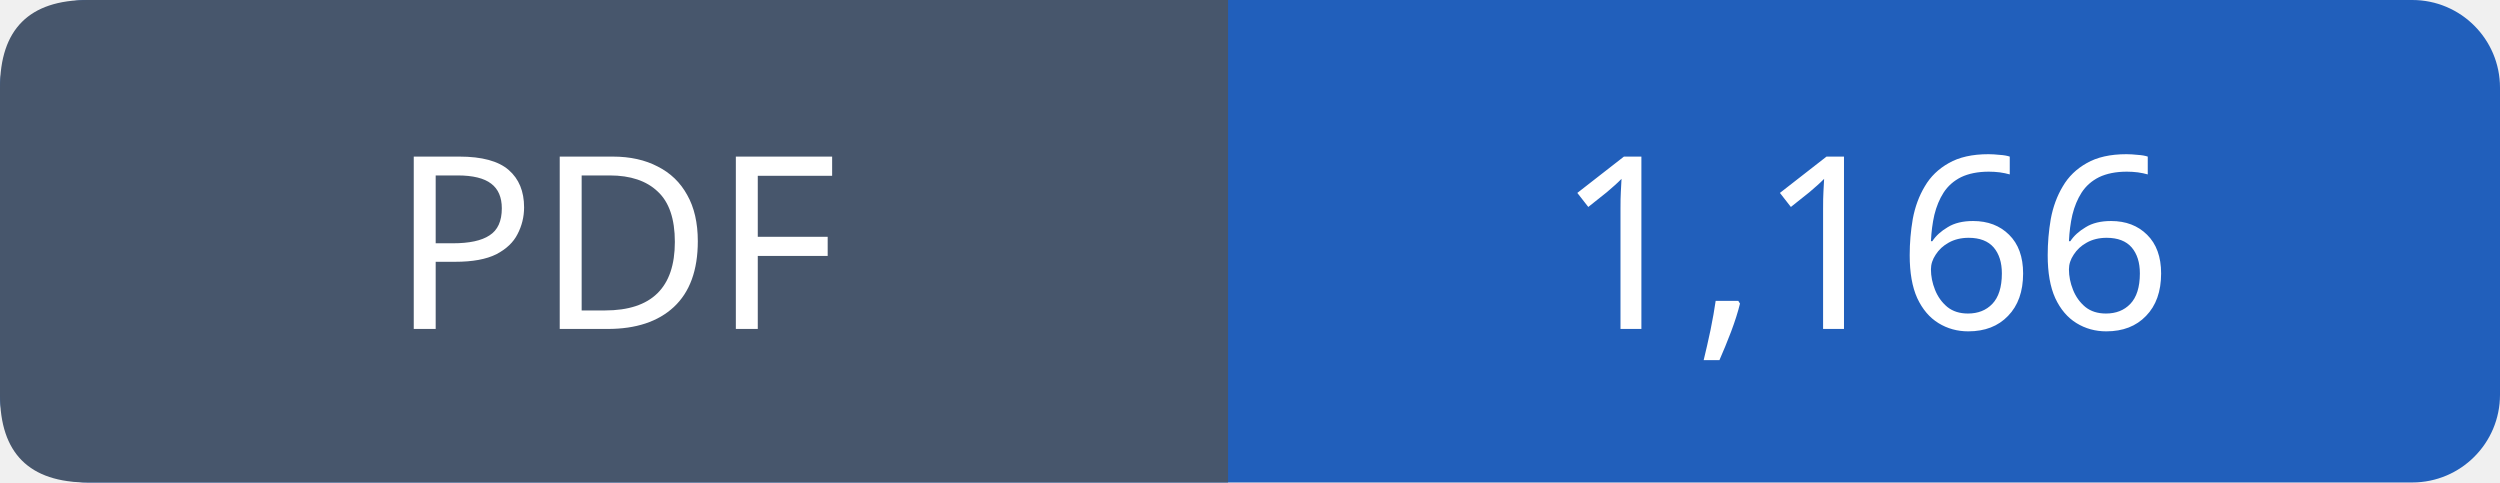
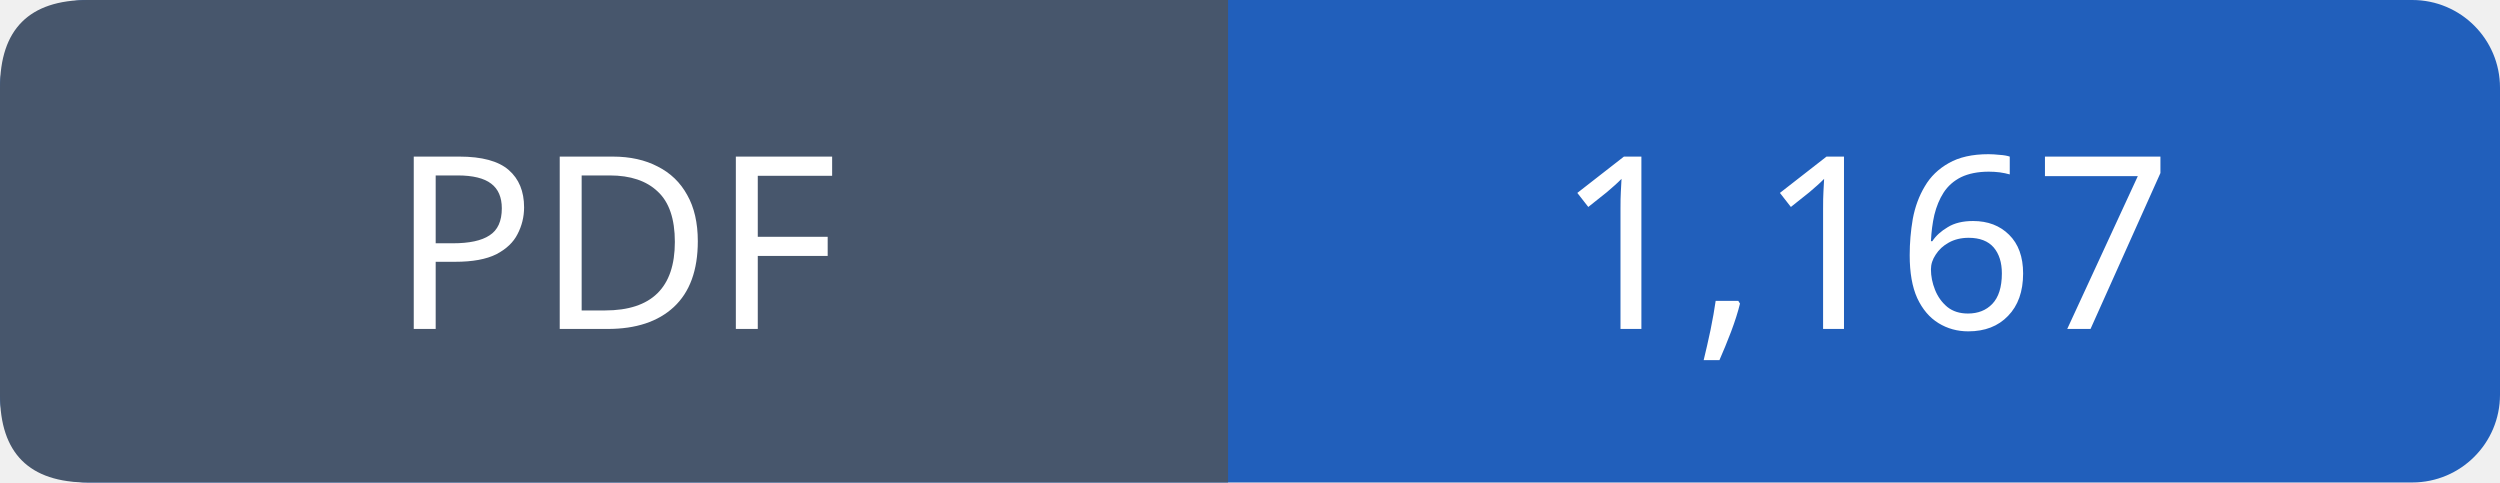
- <svg xmlns="http://www.w3.org/2000/svg" width="114" height="22" viewBox="0 0 114 22" role="img" aria-label="PDF: 1,166">
+ <svg xmlns="http://www.w3.org/2000/svg" width="114" height="22" viewBox="0 0 114 22" role="img" aria-label="PDF: 1,167">
  <rect width="114" height="22" rx="4" fill="#215fbb" />
  <path fill="#47566c" d="M4 0h52v22H4q-4 0-4-4V4q0-4 4-4" />
  <g font-family="Verdana,sans-serif" font-size="11" fill="white" text-anchor="middle">
    <text x="28.0" y="15">PDF</text>
-     <text x="85.0" y="15">1,166</text>
+     <text x="85.0" y="15">1,167</text>
  </g>
</svg>
